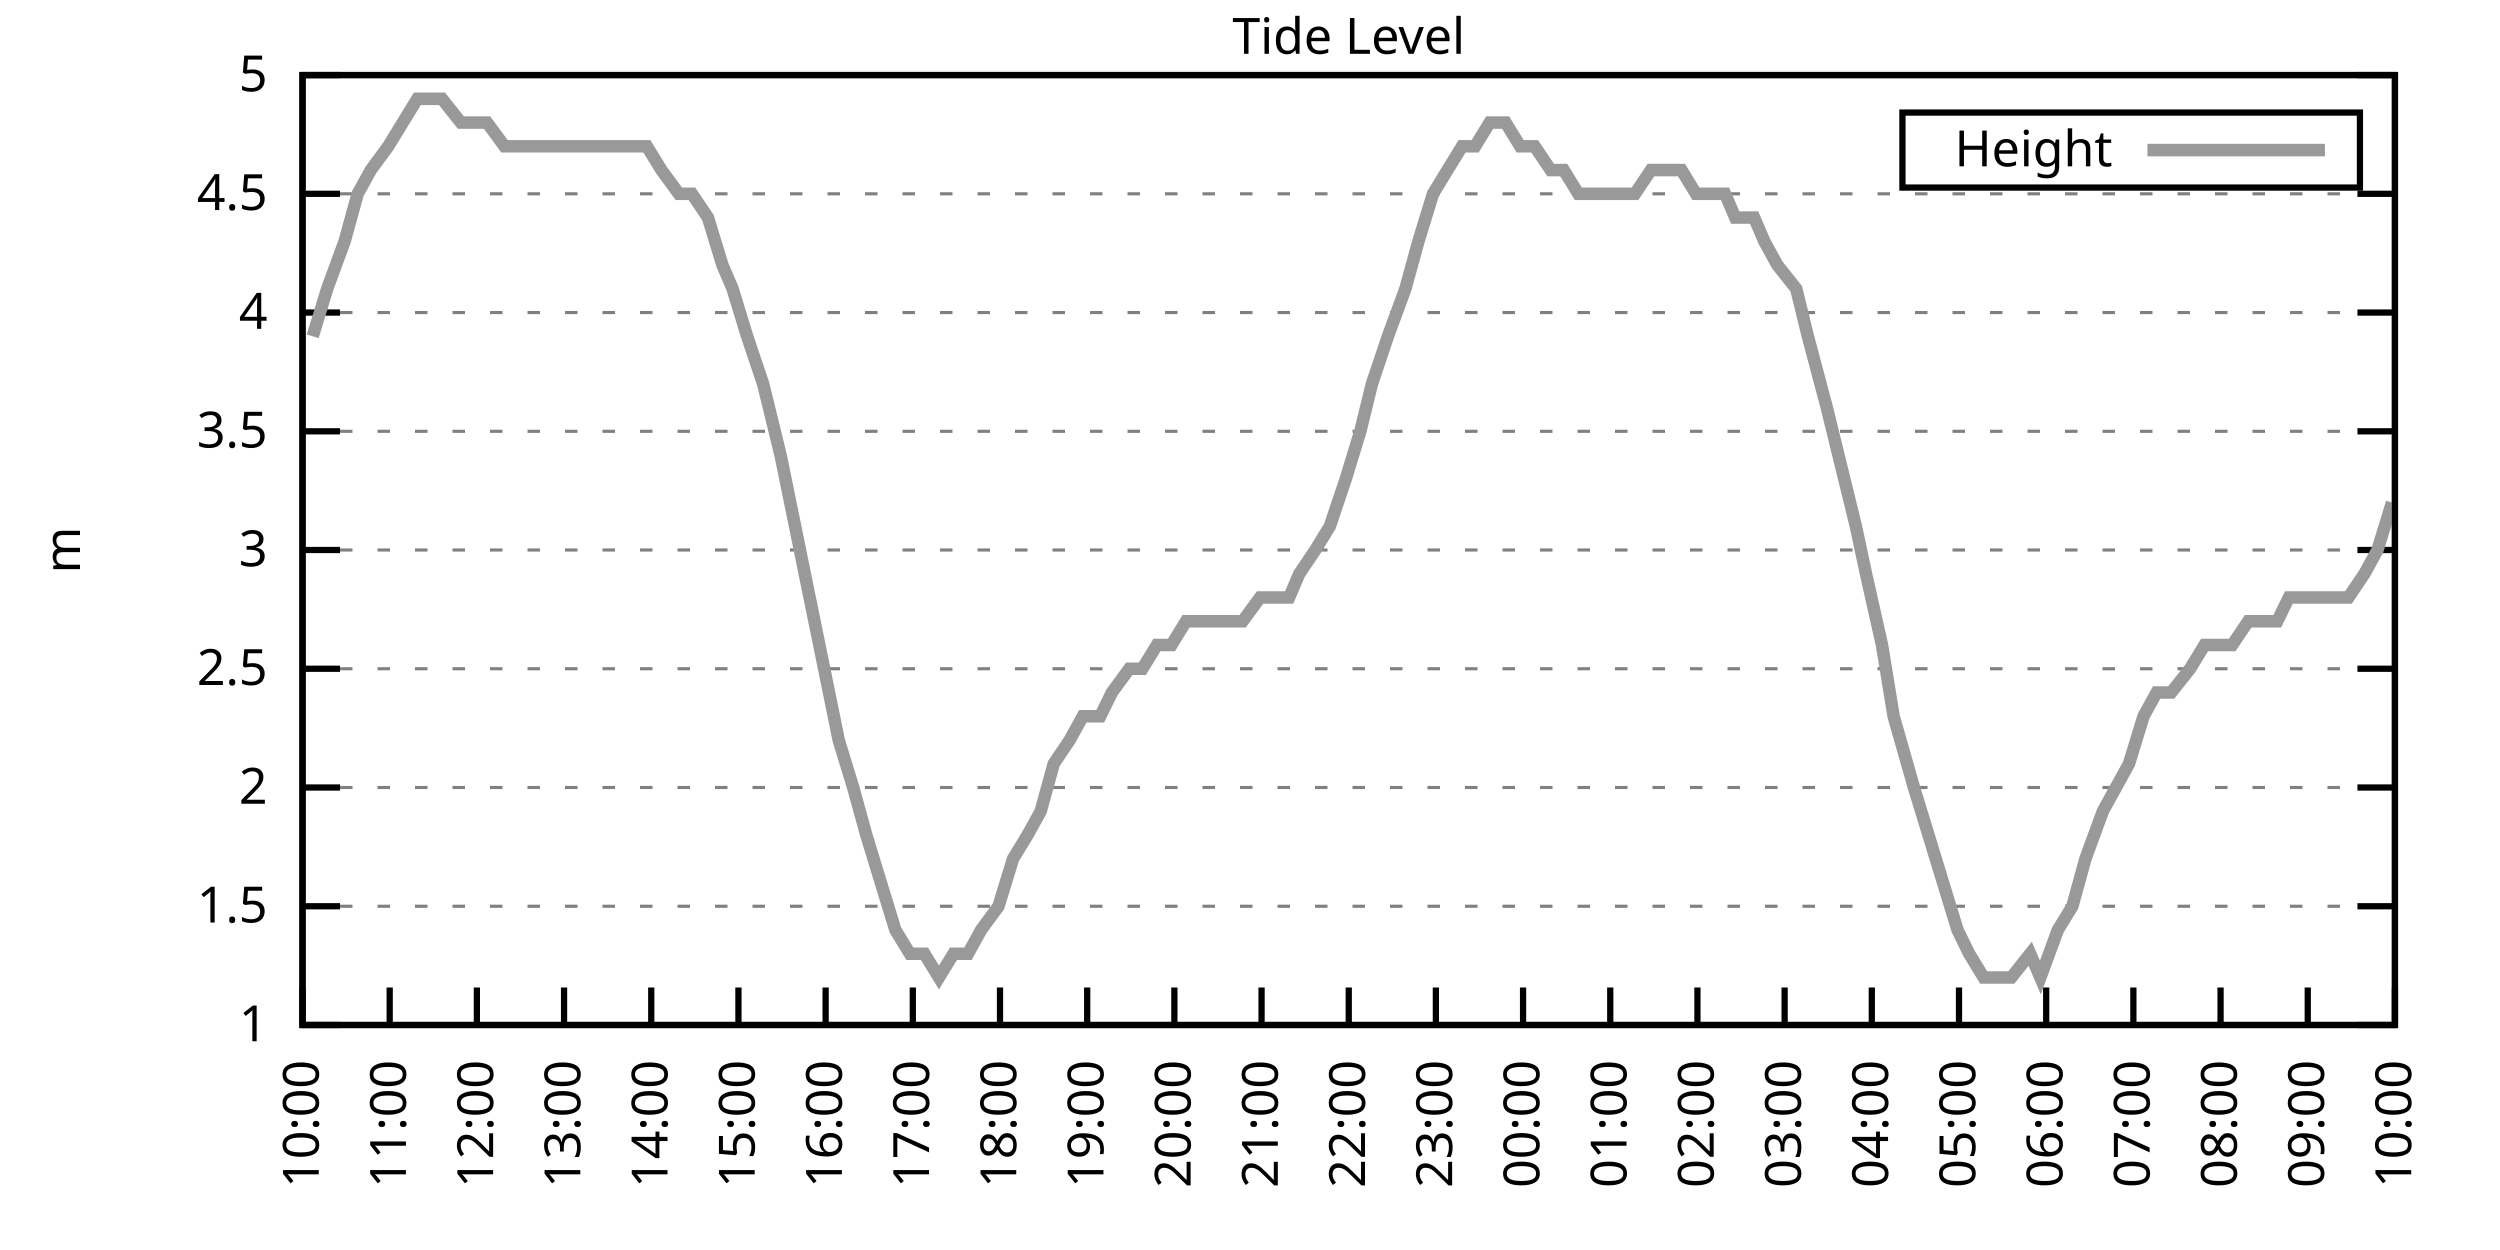
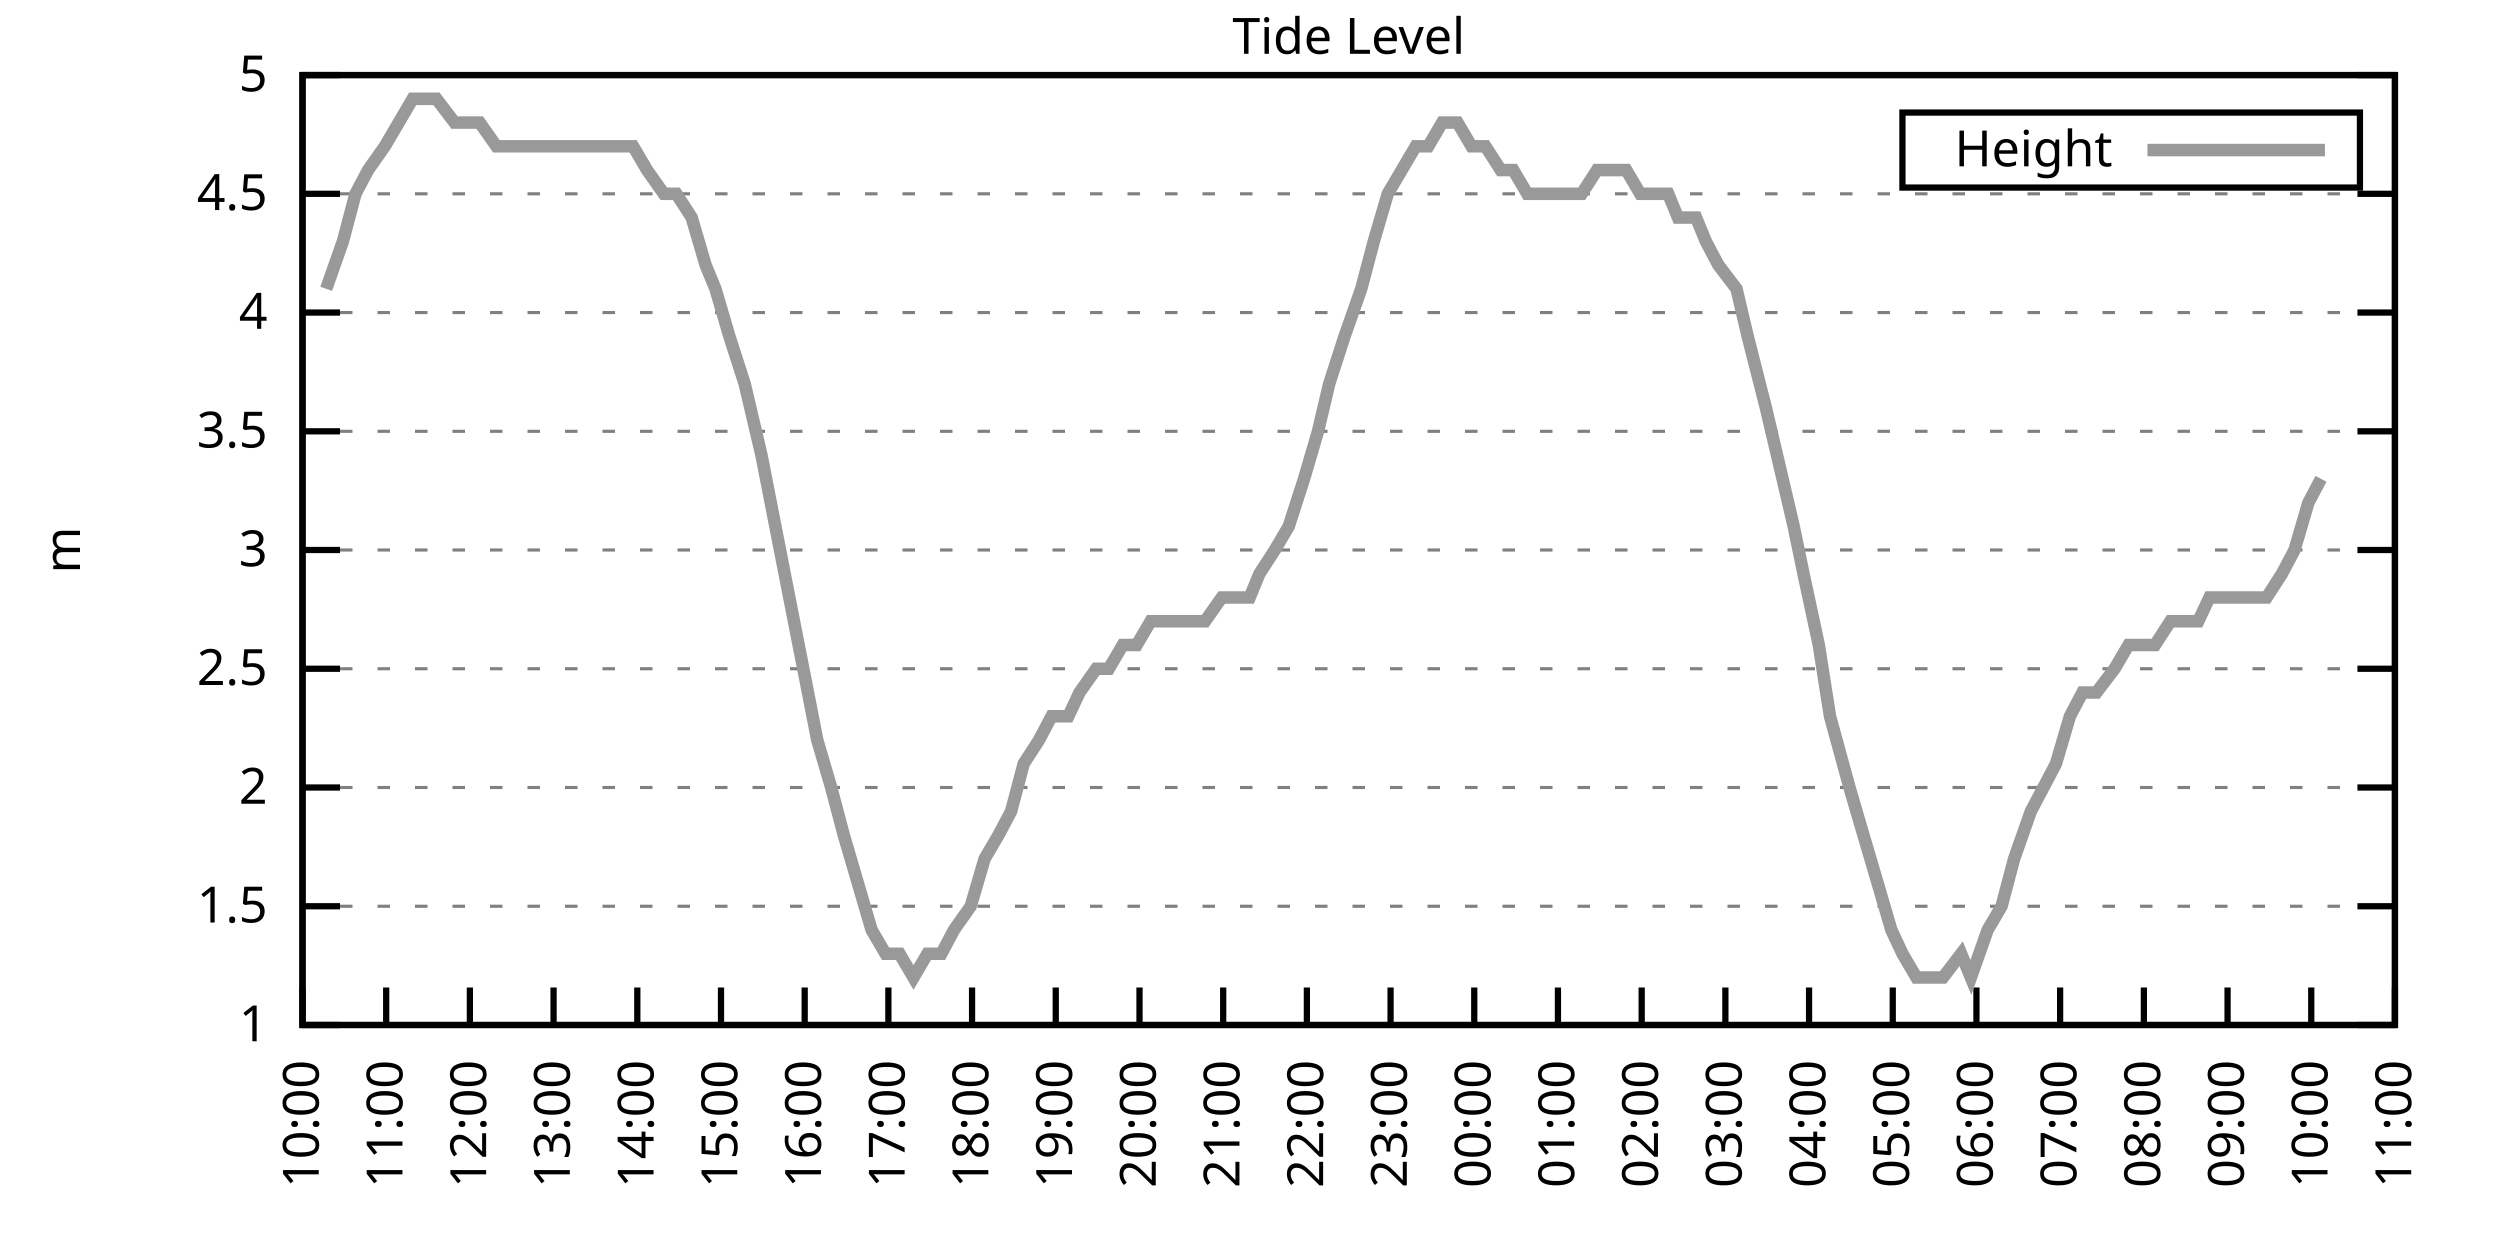
<svg xmlns="http://www.w3.org/2000/svg" xmlns:xlink="http://www.w3.org/1999/xlink" width="400" height="200" viewBox="0 0 400 200">
  <g id="gnuplot_canvas">
    <rect x="0" y="0" width="400" height="200" fill="none" />
    <defs>
      <circle id="gpDot" r="0.5" stroke-width="0.5" stroke="currentColor" />
      <path id="gpPt0" stroke-width="0.333" stroke="currentColor" d="M-1,0 h2 M0,-1 v2" />
      <path id="gpPt1" stroke-width="0.333" stroke="currentColor" d="M-1,-1 L1,1 M1,-1 L-1,1" />
      <path id="gpPt2" stroke-width="0.333" stroke="currentColor" d="M-1,0 L1,0 M0,-1 L0,1 M-1,-1 L1,1 M-1,1 L1,-1" />
      <rect id="gpPt3" stroke-width="0.333" stroke="currentColor" x="-1" y="-1" width="2" height="2" />
      <rect id="gpPt4" stroke-width="0.333" stroke="currentColor" fill="currentColor" x="-1" y="-1" width="2" height="2" />
      <circle id="gpPt5" stroke-width="0.333" stroke="currentColor" cx="0" cy="0" r="1" />
      <use xlink:href="#gpPt5" id="gpPt6" fill="currentColor" stroke="none" />
      <path id="gpPt7" stroke-width="0.333" stroke="currentColor" d="M0,-1.33 L-1.33,0.67 L1.33,0.67 z" />
      <use xlink:href="#gpPt7" id="gpPt8" fill="currentColor" stroke="none" />
      <use xlink:href="#gpPt7" id="gpPt9" stroke="currentColor" transform="rotate(180)" />
      <use xlink:href="#gpPt9" id="gpPt10" fill="currentColor" stroke="none" />
      <use xlink:href="#gpPt3" id="gpPt11" stroke="currentColor" transform="rotate(45)" />
      <use xlink:href="#gpPt11" id="gpPt12" fill="currentColor" stroke="none" />
      <path id="gpPt13" stroke-width="0.333" stroke="currentColor" d="M0,1.330 L1.265,0.411 L0.782,-1.067 L-0.782,-1.076 L-1.265,0.411 z" />
      <use xlink:href="#gpPt13" id="gpPt14" fill="currentColor" stroke="none" />
      <filter id="textbox" filterUnits="objectBoundingBox" x="0" y="0" height="1" width="1">
        <feFlood flood-color="white" flood-opacity="1" result="bgnd" />
        <feComposite in="SourceGraphic" in2="bgnd" operator="atop" />
      </filter>
      <filter id="greybox" filterUnits="objectBoundingBox" x="0" y="0" height="1" width="1">
        <feFlood flood-color="lightgrey" flood-opacity="1" result="grey" />
        <feComposite in="SourceGraphic" in2="grey" operator="atop" />
      </filter>
    </defs>
    <g fill="none" color="white" stroke="currentColor" stroke-width="1.00" stroke-linecap="butt" stroke-linejoin="miter">
</g>
    <g fill="none" color="black" stroke="currentColor" stroke-width="1.00" stroke-linecap="butt" stroke-linejoin="miter">
      <g stroke="none" shape-rendering="crispEdges">
        <polygon fill="rgb(255, 255, 255)" points="48.40,164.00 383.18,164.00 383.18,12.02 48.40,12.02 " />
      </g>
    </g>
    <g fill="none" color="black" stroke="currentColor" stroke-width="1.00" stroke-linecap="butt" stroke-linejoin="miter">
</g>
    <g fill="none" color="black" stroke="black" stroke-width="0.50" stroke-linecap="butt" stroke-linejoin="miter">
</g>
    <g fill="none" color="gray" stroke="currentColor" stroke-width="0.50" stroke-linecap="butt" stroke-linejoin="miter">
      <path stroke="gray" stroke-dasharray="2,4" class="gridline" d="M48.40,164.00 L383.19,164.00  " />
    </g>
    <g fill="none" color="gray" stroke="gray" stroke-width="1.00" stroke-linecap="butt" stroke-linejoin="miter">
</g>
    <g fill="none" color="black" stroke="currentColor" stroke-width="1.00" stroke-linecap="butt" stroke-linejoin="miter">
      <path stroke="black" d="M48.40,164.00 L54.40,164.00 M383.19,164.00 L377.19,164.00  " />
      <g transform="translate(42.80,166.60)" stroke="none" fill="black" font-family="Sans" font-size="8.00" text-anchor="end">
        <text>
          <tspan font-family="Sans"> 1</tspan>
        </text>
      </g>
    </g>
    <g fill="none" color="black" stroke="currentColor" stroke-width="1.00" stroke-linecap="butt" stroke-linejoin="miter">
</g>
    <g fill="none" color="black" stroke="black" stroke-width="0.50" stroke-linecap="butt" stroke-linejoin="miter">
</g>
    <g fill="none" color="gray" stroke="currentColor" stroke-width="0.50" stroke-linecap="butt" stroke-linejoin="miter">
      <path stroke="gray" stroke-dasharray="2,4" class="gridline" d="M48.40,145.00 L383.19,145.00  " />
    </g>
    <g fill="none" color="gray" stroke="gray" stroke-width="1.00" stroke-linecap="butt" stroke-linejoin="miter">
</g>
    <g fill="none" color="black" stroke="currentColor" stroke-width="1.00" stroke-linecap="butt" stroke-linejoin="miter">
      <path stroke="black" d="M48.40,145.00 L54.40,145.00 M383.19,145.00 L377.19,145.00  " />
      <g transform="translate(42.80,147.60)" stroke="none" fill="black" font-family="Sans" font-size="8.00" text-anchor="end">
        <text>
          <tspan font-family="Sans"> 1.5</tspan>
        </text>
      </g>
    </g>
    <g fill="none" color="black" stroke="currentColor" stroke-width="1.00" stroke-linecap="butt" stroke-linejoin="miter">
</g>
    <g fill="none" color="black" stroke="black" stroke-width="0.50" stroke-linecap="butt" stroke-linejoin="miter">
</g>
    <g fill="none" color="gray" stroke="currentColor" stroke-width="0.50" stroke-linecap="butt" stroke-linejoin="miter">
      <path stroke="gray" stroke-dasharray="2,4" class="gridline" d="M48.40,126.00 L383.19,126.00  " />
    </g>
    <g fill="none" color="gray" stroke="gray" stroke-width="1.00" stroke-linecap="butt" stroke-linejoin="miter">
</g>
    <g fill="none" color="black" stroke="currentColor" stroke-width="1.00" stroke-linecap="butt" stroke-linejoin="miter">
      <path stroke="black" d="M48.40,126.00 L54.40,126.00 M383.19,126.00 L377.19,126.00  " />
      <g transform="translate(42.80,128.60)" stroke="none" fill="black" font-family="Sans" font-size="8.00" text-anchor="end">
        <text>
          <tspan font-family="Sans"> 2</tspan>
        </text>
      </g>
    </g>
    <g fill="none" color="black" stroke="currentColor" stroke-width="1.00" stroke-linecap="butt" stroke-linejoin="miter">
</g>
    <g fill="none" color="black" stroke="black" stroke-width="0.50" stroke-linecap="butt" stroke-linejoin="miter">
</g>
    <g fill="none" color="gray" stroke="currentColor" stroke-width="0.50" stroke-linecap="butt" stroke-linejoin="miter">
      <path stroke="gray" stroke-dasharray="2,4" class="gridline" d="M48.40,107.00 L383.19,107.00  " />
    </g>
    <g fill="none" color="gray" stroke="gray" stroke-width="1.00" stroke-linecap="butt" stroke-linejoin="miter">
</g>
    <g fill="none" color="black" stroke="currentColor" stroke-width="1.00" stroke-linecap="butt" stroke-linejoin="miter">
      <path stroke="black" d="M48.40,107.00 L54.40,107.00 M383.19,107.00 L377.19,107.00  " />
      <g transform="translate(42.80,109.60)" stroke="none" fill="black" font-family="Sans" font-size="8.00" text-anchor="end">
        <text>
          <tspan font-family="Sans"> 2.5</tspan>
        </text>
      </g>
    </g>
    <g fill="none" color="black" stroke="currentColor" stroke-width="1.00" stroke-linecap="butt" stroke-linejoin="miter">
</g>
    <g fill="none" color="black" stroke="black" stroke-width="0.50" stroke-linecap="butt" stroke-linejoin="miter">
</g>
    <g fill="none" color="gray" stroke="currentColor" stroke-width="0.50" stroke-linecap="butt" stroke-linejoin="miter">
      <path stroke="gray" stroke-dasharray="2,4" class="gridline" d="M48.40,88.00 L383.19,88.00  " />
    </g>
    <g fill="none" color="gray" stroke="gray" stroke-width="1.00" stroke-linecap="butt" stroke-linejoin="miter">
</g>
    <g fill="none" color="black" stroke="currentColor" stroke-width="1.00" stroke-linecap="butt" stroke-linejoin="miter">
      <path stroke="black" d="M48.40,88.00 L54.40,88.00 M383.19,88.00 L377.19,88.00  " />
      <g transform="translate(42.80,90.60)" stroke="none" fill="black" font-family="Sans" font-size="8.00" text-anchor="end">
        <text>
          <tspan font-family="Sans"> 3</tspan>
        </text>
      </g>
    </g>
    <g fill="none" color="black" stroke="currentColor" stroke-width="1.00" stroke-linecap="butt" stroke-linejoin="miter">
</g>
    <g fill="none" color="black" stroke="black" stroke-width="0.50" stroke-linecap="butt" stroke-linejoin="miter">
</g>
    <g fill="none" color="gray" stroke="currentColor" stroke-width="0.50" stroke-linecap="butt" stroke-linejoin="miter">
      <path stroke="gray" stroke-dasharray="2,4" class="gridline" d="M48.40,69.01 L383.19,69.01  " />
    </g>
    <g fill="none" color="gray" stroke="gray" stroke-width="1.00" stroke-linecap="butt" stroke-linejoin="miter">
</g>
    <g fill="none" color="black" stroke="currentColor" stroke-width="1.00" stroke-linecap="butt" stroke-linejoin="miter">
      <path stroke="black" d="M48.40,69.01 L54.40,69.01 M383.19,69.01 L377.19,69.01  " />
      <g transform="translate(42.80,71.61)" stroke="none" fill="black" font-family="Sans" font-size="8.00" text-anchor="end">
        <text>
          <tspan font-family="Sans"> 3.5</tspan>
        </text>
      </g>
    </g>
    <g fill="none" color="black" stroke="currentColor" stroke-width="1.00" stroke-linecap="butt" stroke-linejoin="miter">
</g>
    <g fill="none" color="black" stroke="black" stroke-width="0.50" stroke-linecap="butt" stroke-linejoin="miter">
</g>
    <g fill="none" color="gray" stroke="currentColor" stroke-width="0.50" stroke-linecap="butt" stroke-linejoin="miter">
      <path stroke="gray" stroke-dasharray="2,4" class="gridline" d="M48.40,50.01 L383.19,50.01  " />
    </g>
    <g fill="none" color="gray" stroke="gray" stroke-width="1.00" stroke-linecap="butt" stroke-linejoin="miter">
</g>
    <g fill="none" color="black" stroke="currentColor" stroke-width="1.00" stroke-linecap="butt" stroke-linejoin="miter">
      <path stroke="black" d="M48.40,50.01 L54.40,50.01 M383.19,50.01 L377.19,50.01  " />
      <g transform="translate(42.80,52.61)" stroke="none" fill="black" font-family="Sans" font-size="8.00" text-anchor="end">
        <text>
          <tspan font-family="Sans"> 4</tspan>
        </text>
      </g>
    </g>
    <g fill="none" color="black" stroke="currentColor" stroke-width="1.00" stroke-linecap="butt" stroke-linejoin="miter">
</g>
    <g fill="none" color="black" stroke="black" stroke-width="0.50" stroke-linecap="butt" stroke-linejoin="miter">
</g>
    <g fill="none" color="gray" stroke="currentColor" stroke-width="0.50" stroke-linecap="butt" stroke-linejoin="miter">
      <path stroke="gray" stroke-dasharray="2,4" class="gridline" d="M48.40,31.01 L383.19,31.01  " />
    </g>
    <g fill="none" color="gray" stroke="gray" stroke-width="1.00" stroke-linecap="butt" stroke-linejoin="miter">
</g>
    <g fill="none" color="black" stroke="currentColor" stroke-width="1.00" stroke-linecap="butt" stroke-linejoin="miter">
      <path stroke="black" d="M48.40,31.01 L54.40,31.01 M383.19,31.01 L377.19,31.01  " />
      <g transform="translate(42.80,33.61)" stroke="none" fill="black" font-family="Sans" font-size="8.00" text-anchor="end">
        <text>
          <tspan font-family="Sans"> 4.5</tspan>
        </text>
      </g>
    </g>
    <g fill="none" color="black" stroke="currentColor" stroke-width="1.00" stroke-linecap="butt" stroke-linejoin="miter">
</g>
    <g fill="none" color="black" stroke="black" stroke-width="0.50" stroke-linecap="butt" stroke-linejoin="miter">
</g>
    <g fill="none" color="gray" stroke="currentColor" stroke-width="0.50" stroke-linecap="butt" stroke-linejoin="miter">
      <path stroke="gray" stroke-dasharray="2,4" class="gridline" d="M48.40,12.01 L383.19,12.01  " />
    </g>
    <g fill="none" color="gray" stroke="gray" stroke-width="1.00" stroke-linecap="butt" stroke-linejoin="miter">
</g>
    <g fill="none" color="black" stroke="currentColor" stroke-width="1.00" stroke-linecap="butt" stroke-linejoin="miter">
      <path stroke="black" d="M48.40,12.01 L54.40,12.01 M383.19,12.01 L377.19,12.01  " />
      <g transform="translate(42.80,14.61)" stroke="none" fill="black" font-family="Sans" font-size="8.00" text-anchor="end">
        <text>
          <tspan font-family="Sans"> 5</tspan>
        </text>
      </g>
    </g>
    <g fill="none" color="black" stroke="currentColor" stroke-width="1.00" stroke-linecap="butt" stroke-linejoin="miter">
      <path stroke="black" d="M48.40,164.00 L48.40,158.00  " />
      <g transform="translate(51.00,169.60) rotate(270.00)" stroke="none" fill="black" font-family="Sans" font-size="8.00" text-anchor="end">
        <text>
          <tspan font-family="Sans">10:00</tspan>
        </text>
      </g>
    </g>
    <g fill="none" color="black" stroke="currentColor" stroke-width="1.00" stroke-linecap="butt" stroke-linejoin="miter">
-       <path stroke="black" d="M62.35,164.00 L62.35,158.00  " />
-       <g transform="translate(64.95,169.60) rotate(270.00)" stroke="none" fill="black" font-family="Sans" font-size="8.00" text-anchor="end">
+       <path stroke="black" d="M61.79,164.00 L61.79,158.00  " />
+       <g transform="translate(64.39,169.60) rotate(270.00)" stroke="none" fill="black" font-family="Sans" font-size="8.00" text-anchor="end">
        <text>
          <tspan font-family="Sans">11:00</tspan>
        </text>
      </g>
    </g>
    <g fill="none" color="black" stroke="currentColor" stroke-width="1.00" stroke-linecap="butt" stroke-linejoin="miter">
-       <path stroke="black" d="M76.30,164.00 L76.30,158.00  " />
-       <g transform="translate(78.90,169.60) rotate(270.00)" stroke="none" fill="black" font-family="Sans" font-size="8.00" text-anchor="end">
+       <path stroke="black" d="M75.18,164.00 L75.18,158.00  " />
+       <g transform="translate(77.78,169.60) rotate(270.00)" stroke="none" fill="black" font-family="Sans" font-size="8.00" text-anchor="end">
        <text>
          <tspan font-family="Sans">12:00</tspan>
        </text>
      </g>
    </g>
    <g fill="none" color="black" stroke="currentColor" stroke-width="1.00" stroke-linecap="butt" stroke-linejoin="miter">
-       <path stroke="black" d="M90.25,164.00 L90.25,158.00  " />
-       <g transform="translate(92.85,169.60) rotate(270.00)" stroke="none" fill="black" font-family="Sans" font-size="8.00" text-anchor="end">
+       <path stroke="black" d="M88.57,164.00 L88.57,158.00  " />
+       <g transform="translate(91.17,169.60) rotate(270.00)" stroke="none" fill="black" font-family="Sans" font-size="8.00" text-anchor="end">
        <text>
          <tspan font-family="Sans">13:00</tspan>
        </text>
      </g>
    </g>
    <g fill="none" color="black" stroke="currentColor" stroke-width="1.00" stroke-linecap="butt" stroke-linejoin="miter">
-       <path stroke="black" d="M104.20,164.00 L104.20,158.00  " />
-       <g transform="translate(106.80,169.60) rotate(270.00)" stroke="none" fill="black" font-family="Sans" font-size="8.00" text-anchor="end">
+       <path stroke="black" d="M101.97,164.00 L101.97,158.00  " />
+       <g transform="translate(104.57,169.60) rotate(270.00)" stroke="none" fill="black" font-family="Sans" font-size="8.00" text-anchor="end">
        <text>
          <tspan font-family="Sans">14:00</tspan>
        </text>
      </g>
    </g>
    <g fill="none" color="black" stroke="currentColor" stroke-width="1.00" stroke-linecap="butt" stroke-linejoin="miter">
-       <path stroke="black" d="M118.15,164.00 L118.15,158.00  " />
-       <g transform="translate(120.75,169.60) rotate(270.00)" stroke="none" fill="black" font-family="Sans" font-size="8.00" text-anchor="end">
+       <path stroke="black" d="M115.36,164.00 L115.36,158.00  " />
+       <g transform="translate(117.96,169.60) rotate(270.00)" stroke="none" fill="black" font-family="Sans" font-size="8.00" text-anchor="end">
        <text>
          <tspan font-family="Sans">15:00</tspan>
        </text>
      </g>
    </g>
    <g fill="none" color="black" stroke="currentColor" stroke-width="1.00" stroke-linecap="butt" stroke-linejoin="miter">
-       <path stroke="black" d="M132.10,164.00 L132.10,158.00  " />
-       <g transform="translate(134.70,169.60) rotate(270.00)" stroke="none" fill="black" font-family="Sans" font-size="8.00" text-anchor="end">
+       <path stroke="black" d="M128.75,164.00 L128.75,158.00  " />
+       <g transform="translate(131.35,169.60) rotate(270.00)" stroke="none" fill="black" font-family="Sans" font-size="8.00" text-anchor="end">
        <text>
          <tspan font-family="Sans">16:00</tspan>
        </text>
      </g>
    </g>
    <g fill="none" color="black" stroke="currentColor" stroke-width="1.00" stroke-linecap="butt" stroke-linejoin="miter">
-       <path stroke="black" d="M146.05,164.00 L146.05,158.00  " />
-       <g transform="translate(148.65,169.60) rotate(270.00)" stroke="none" fill="black" font-family="Sans" font-size="8.00" text-anchor="end">
+       <path stroke="black" d="M142.14,164.00 L142.14,158.00  " />
+       <g transform="translate(144.74,169.60) rotate(270.00)" stroke="none" fill="black" font-family="Sans" font-size="8.00" text-anchor="end">
        <text>
          <tspan font-family="Sans">17:00</tspan>
        </text>
      </g>
    </g>
    <g fill="none" color="black" stroke="currentColor" stroke-width="1.00" stroke-linecap="butt" stroke-linejoin="miter">
-       <path stroke="black" d="M160.00,164.00 L160.00,158.00  " />
-       <g transform="translate(162.60,169.60) rotate(270.00)" stroke="none" fill="black" font-family="Sans" font-size="8.00" text-anchor="end">
+       <path stroke="black" d="M155.53,164.00 L155.53,158.00  " />
+       <g transform="translate(158.13,169.60) rotate(270.00)" stroke="none" fill="black" font-family="Sans" font-size="8.00" text-anchor="end">
        <text>
          <tspan font-family="Sans">18:00</tspan>
        </text>
      </g>
    </g>
    <g fill="none" color="black" stroke="currentColor" stroke-width="1.00" stroke-linecap="butt" stroke-linejoin="miter">
-       <path stroke="black" d="M173.95,164.00 L173.95,158.00  " />
-       <g transform="translate(176.55,169.60) rotate(270.00)" stroke="none" fill="black" font-family="Sans" font-size="8.00" text-anchor="end">
+       <path stroke="black" d="M168.92,164.00 L168.92,158.00  " />
+       <g transform="translate(171.52,169.60) rotate(270.00)" stroke="none" fill="black" font-family="Sans" font-size="8.00" text-anchor="end">
        <text>
          <tspan font-family="Sans">19:00</tspan>
        </text>
      </g>
    </g>
    <g fill="none" color="black" stroke="currentColor" stroke-width="1.00" stroke-linecap="butt" stroke-linejoin="miter">
-       <path stroke="black" d="M187.90,164.00 L187.90,158.00  " />
-       <g transform="translate(190.50,169.60) rotate(270.00)" stroke="none" fill="black" font-family="Sans" font-size="8.00" text-anchor="end">
+       <path stroke="black" d="M182.32,164.00 L182.32,158.00  " />
+       <g transform="translate(184.92,169.60) rotate(270.00)" stroke="none" fill="black" font-family="Sans" font-size="8.00" text-anchor="end">
        <text>
          <tspan font-family="Sans">20:00</tspan>
        </text>
      </g>
    </g>
    <g fill="none" color="black" stroke="currentColor" stroke-width="1.00" stroke-linecap="butt" stroke-linejoin="miter">
-       <path stroke="black" d="M201.85,164.00 L201.85,158.00  " />
-       <g transform="translate(204.45,169.60) rotate(270.00)" stroke="none" fill="black" font-family="Sans" font-size="8.00" text-anchor="end">
+       <path stroke="black" d="M195.71,164.00 L195.71,158.00  " />
+       <g transform="translate(198.31,169.60) rotate(270.00)" stroke="none" fill="black" font-family="Sans" font-size="8.00" text-anchor="end">
        <text>
          <tspan font-family="Sans">21:00</tspan>
        </text>
      </g>
    </g>
    <g fill="none" color="black" stroke="currentColor" stroke-width="1.00" stroke-linecap="butt" stroke-linejoin="miter">
-       <path stroke="black" d="M215.80,164.00 L215.80,158.00  " />
-       <g transform="translate(218.40,169.60) rotate(270.00)" stroke="none" fill="black" font-family="Sans" font-size="8.00" text-anchor="end">
+       <path stroke="black" d="M209.10,164.00 L209.10,158.00  " />
+       <g transform="translate(211.70,169.60) rotate(270.00)" stroke="none" fill="black" font-family="Sans" font-size="8.00" text-anchor="end">
        <text>
          <tspan font-family="Sans">22:00</tspan>
        </text>
      </g>
    </g>
    <g fill="none" color="black" stroke="currentColor" stroke-width="1.00" stroke-linecap="butt" stroke-linejoin="miter">
-       <path stroke="black" d="M229.74,164.00 L229.74,158.00  " />
-       <g transform="translate(232.34,169.60) rotate(270.00)" stroke="none" fill="black" font-family="Sans" font-size="8.00" text-anchor="end">
+       <path stroke="black" d="M222.49,164.00 L222.49,158.00  " />
+       <g transform="translate(225.09,169.60) rotate(270.00)" stroke="none" fill="black" font-family="Sans" font-size="8.00" text-anchor="end">
        <text>
          <tspan font-family="Sans">23:00</tspan>
        </text>
      </g>
    </g>
    <g fill="none" color="black" stroke="currentColor" stroke-width="1.00" stroke-linecap="butt" stroke-linejoin="miter">
-       <path stroke="black" d="M243.69,164.00 L243.69,158.00  " />
-       <g transform="translate(246.29,169.60) rotate(270.00)" stroke="none" fill="black" font-family="Sans" font-size="8.00" text-anchor="end">
+       <path stroke="black" d="M235.88,164.00 L235.88,158.00  " />
+       <g transform="translate(238.48,169.60) rotate(270.00)" stroke="none" fill="black" font-family="Sans" font-size="8.00" text-anchor="end">
        <text>
          <tspan font-family="Sans">00:00</tspan>
        </text>
      </g>
    </g>
    <g fill="none" color="black" stroke="currentColor" stroke-width="1.00" stroke-linecap="butt" stroke-linejoin="miter">
-       <path stroke="black" d="M257.64,164.00 L257.64,158.00  " />
-       <g transform="translate(260.24,169.60) rotate(270.00)" stroke="none" fill="black" font-family="Sans" font-size="8.00" text-anchor="end">
+       <path stroke="black" d="M249.27,164.00 L249.27,158.00  " />
+       <g transform="translate(251.87,169.60) rotate(270.00)" stroke="none" fill="black" font-family="Sans" font-size="8.00" text-anchor="end">
        <text>
          <tspan font-family="Sans">01:00</tspan>
        </text>
      </g>
    </g>
    <g fill="none" color="black" stroke="currentColor" stroke-width="1.00" stroke-linecap="butt" stroke-linejoin="miter">
-       <path stroke="black" d="M271.59,164.00 L271.59,158.00  " />
-       <g transform="translate(274.19,169.60) rotate(270.00)" stroke="none" fill="black" font-family="Sans" font-size="8.00" text-anchor="end">
+       <path stroke="black" d="M262.67,164.00 L262.67,158.00  " />
+       <g transform="translate(265.27,169.60) rotate(270.00)" stroke="none" fill="black" font-family="Sans" font-size="8.00" text-anchor="end">
        <text>
          <tspan font-family="Sans">02:00</tspan>
        </text>
      </g>
    </g>
    <g fill="none" color="black" stroke="currentColor" stroke-width="1.00" stroke-linecap="butt" stroke-linejoin="miter">
-       <path stroke="black" d="M285.54,164.00 L285.54,158.00  " />
-       <g transform="translate(288.14,169.60) rotate(270.00)" stroke="none" fill="black" font-family="Sans" font-size="8.00" text-anchor="end">
+       <path stroke="black" d="M276.06,164.00 L276.06,158.00  " />
+       <g transform="translate(278.66,169.60) rotate(270.00)" stroke="none" fill="black" font-family="Sans" font-size="8.00" text-anchor="end">
        <text>
          <tspan font-family="Sans">03:00</tspan>
        </text>
      </g>
    </g>
    <g fill="none" color="black" stroke="currentColor" stroke-width="1.00" stroke-linecap="butt" stroke-linejoin="miter">
-       <path stroke="black" d="M299.49,164.00 L299.49,158.00  " />
-       <g transform="translate(302.09,169.60) rotate(270.00)" stroke="none" fill="black" font-family="Sans" font-size="8.00" text-anchor="end">
+       <path stroke="black" d="M289.45,164.00 L289.45,158.00  " />
+       <g transform="translate(292.05,169.60) rotate(270.00)" stroke="none" fill="black" font-family="Sans" font-size="8.00" text-anchor="end">
        <text>
          <tspan font-family="Sans">04:00</tspan>
        </text>
      </g>
    </g>
    <g fill="none" color="black" stroke="currentColor" stroke-width="1.00" stroke-linecap="butt" stroke-linejoin="miter">
-       <path stroke="black" d="M313.44,164.00 L313.44,158.00  " />
-       <g transform="translate(316.04,169.60) rotate(270.00)" stroke="none" fill="black" font-family="Sans" font-size="8.00" text-anchor="end">
+       <path stroke="black" d="M302.84,164.00 L302.84,158.00  " />
+       <g transform="translate(305.44,169.60) rotate(270.00)" stroke="none" fill="black" font-family="Sans" font-size="8.00" text-anchor="end">
        <text>
          <tspan font-family="Sans">05:00</tspan>
        </text>
      </g>
    </g>
    <g fill="none" color="black" stroke="currentColor" stroke-width="1.00" stroke-linecap="butt" stroke-linejoin="miter">
-       <path stroke="black" d="M327.39,164.00 L327.39,158.00  " />
-       <g transform="translate(329.99,169.60) rotate(270.00)" stroke="none" fill="black" font-family="Sans" font-size="8.00" text-anchor="end">
+       <path stroke="black" d="M316.23,164.00 L316.23,158.00  " />
+       <g transform="translate(318.83,169.60) rotate(270.00)" stroke="none" fill="black" font-family="Sans" font-size="8.00" text-anchor="end">
        <text>
          <tspan font-family="Sans">06:00</tspan>
        </text>
      </g>
    </g>
    <g fill="none" color="black" stroke="currentColor" stroke-width="1.00" stroke-linecap="butt" stroke-linejoin="miter">
-       <path stroke="black" d="M341.34,164.00 L341.34,158.00  " />
-       <g transform="translate(343.94,169.60) rotate(270.00)" stroke="none" fill="black" font-family="Sans" font-size="8.00" text-anchor="end">
+       <path stroke="black" d="M329.62,164.00 L329.62,158.00  " />
+       <g transform="translate(332.22,169.60) rotate(270.00)" stroke="none" fill="black" font-family="Sans" font-size="8.00" text-anchor="end">
        <text>
          <tspan font-family="Sans">07:00</tspan>
        </text>
      </g>
    </g>
    <g fill="none" color="black" stroke="currentColor" stroke-width="1.00" stroke-linecap="butt" stroke-linejoin="miter">
-       <path stroke="black" d="M355.29,164.00 L355.29,158.00  " />
-       <g transform="translate(357.89,169.60) rotate(270.00)" stroke="none" fill="black" font-family="Sans" font-size="8.00" text-anchor="end">
+       <path stroke="black" d="M343.02,164.00 L343.02,158.00  " />
+       <g transform="translate(345.62,169.60) rotate(270.00)" stroke="none" fill="black" font-family="Sans" font-size="8.00" text-anchor="end">
        <text>
          <tspan font-family="Sans">08:00</tspan>
        </text>
      </g>
    </g>
    <g fill="none" color="black" stroke="currentColor" stroke-width="1.00" stroke-linecap="butt" stroke-linejoin="miter">
-       <path stroke="black" d="M369.24,164.00 L369.24,158.00  " />
-       <g transform="translate(371.84,169.60) rotate(270.00)" stroke="none" fill="black" font-family="Sans" font-size="8.00" text-anchor="end">
+       <path stroke="black" d="M356.41,164.00 L356.41,158.00  " />
+       <g transform="translate(359.01,169.60) rotate(270.00)" stroke="none" fill="black" font-family="Sans" font-size="8.00" text-anchor="end">
        <text>
          <tspan font-family="Sans">09:00</tspan>
+         </text>
+       </g>
+     </g>
+     <g fill="none" color="black" stroke="currentColor" stroke-width="1.00" stroke-linecap="butt" stroke-linejoin="miter">
+       <path stroke="black" d="M369.80,164.00 L369.80,158.00  " />
+       <g transform="translate(372.40,169.60) rotate(270.00)" stroke="none" fill="black" font-family="Sans" font-size="8.00" text-anchor="end">
+         <text>
+           <tspan font-family="Sans">10:00</tspan>
        </text>
      </g>
    </g>
    <g fill="none" color="black" stroke="currentColor" stroke-width="1.00" stroke-linecap="butt" stroke-linejoin="miter">
      <path stroke="black" d="M383.19,164.00 L383.19,158.00  " />
      <g transform="translate(385.79,169.60) rotate(270.00)" stroke="none" fill="black" font-family="Sans" font-size="8.00" text-anchor="end">
        <text>
-           <tspan font-family="Sans">10:00</tspan>
+           <tspan font-family="Sans">11:00</tspan>
        </text>
      </g>
    </g>
    <g fill="none" color="black" stroke="currentColor" stroke-width="1.00" stroke-linecap="butt" stroke-linejoin="miter">
</g>
    <g fill="none" color="black" stroke="currentColor" stroke-width="1.00" stroke-linecap="butt" stroke-linejoin="miter">
      <path stroke="black" d="M48.40,12.01 L48.40,164.00 L383.19,164.00 L383.19,12.01 L48.40,12.01 Z  " />
    </g>
    <g fill="none" color="black" stroke="currentColor" stroke-width="1.00" stroke-linecap="butt" stroke-linejoin="miter">
</g>
    <g fill="none" color="black" stroke="currentColor" stroke-width="1.00" stroke-linecap="butt" stroke-linejoin="miter">
      <path stroke="black" d="M304.39,30.01 L304.39,18.01 L377.59,18.01 L377.59,30.01 L304.39,30.01 Z  " />
    </g>
    <g id="Tide_level_plot_1">
      <g fill="none" color="white" stroke="black" stroke-width="2.00" stroke-linecap="butt" stroke-linejoin="miter">
</g>
      <g fill="none" color="black" stroke="currentColor" stroke-width="2.00" stroke-linecap="butt" stroke-linejoin="miter">
        <g transform="translate(337.99,26.61)" stroke="none" fill="black" font-family="Sans" font-size="8.00" text-anchor="end">
          <text>
            <tspan font-family="Sans">Height</tspan>
          </text>
        </g>
      </g>
      <g fill="none" color="black" stroke="currentColor" stroke-width="2.00" stroke-linecap="butt" stroke-linejoin="miter">
-         <path stroke="rgb(153, 153, 153)" d="M343.59,24.01 L371.99,24.01 M50.03,53.81 L52.35,46.21 L55.14,38.61 L57.23,31.01 L59.33,27.21 L62.12,23.41   L64.44,19.61 L66.77,15.81 L69.09,15.81 L70.72,15.81 L73.74,19.61 L75.83,19.61 L77.93,19.61 L80.72,23.41   L82.58,23.41 L85.37,23.41 L87.69,23.41 L90.02,23.41 L92.34,23.41 L94.67,23.41 L96.76,23.41 L99.08,23.41   L101.18,23.41 L103.50,23.41 L105.83,27.21 L108.62,31.01 L110.71,31.01 L113.27,34.81 L115.59,42.41 L117.22,46.21   L119.54,53.81 L122.10,61.41 L124.89,72.81 L127.22,84.21 L129.54,95.60 L131.87,107.00 L134.19,118.40 L136.51,126.00   L138.61,133.60 L140.93,141.20 L143.26,148.80 L145.58,152.60 L147.91,152.60 L150.23,156.40 L152.56,152.60 L154.88,152.60   L156.97,148.80 L159.76,145.00 L162.09,137.40 L164.41,133.60 L166.51,129.80 L168.60,122.20 L171.16,118.40 L173.25,114.60   L176.04,114.60 L177.90,110.80 L180.69,107.00 L182.78,107.00 L185.11,103.20 L187.43,103.20 L189.76,99.40 L192.31,99.40   L194.64,99.40 L196.96,99.40 L198.82,99.40 L201.61,95.60 L203.71,95.60 L206.26,95.60 L207.89,91.80 L210.45,88.00   L212.77,84.21 L215.33,76.61 L217.65,69.01 L219.51,61.41 L222.07,53.81 L224.86,46.21 L226.95,38.61 L229.28,31.01   L231.60,27.21 L233.93,23.41 L236.02,23.41 L238.35,19.61 L240.90,19.61 L243.23,23.41 L245.55,23.41 L248.11,27.21   L250.20,27.21 L252.53,31.01 L254.62,31.01 L256.95,31.01 L259.74,31.01 L261.60,31.01 L264.15,27.21 L266.25,27.21   L269.04,27.21 L271.36,31.01 L273.45,31.01 L276.01,31.01 L277.64,34.81 L280.66,34.81 L282.29,38.61 L284.38,42.41   L287.40,46.21 L289.26,53.81 L292.29,65.21 L294.15,72.81 L296.94,84.21 L298.56,91.80 L301.12,103.20 L302.98,114.60   L306.23,126.00 L308.56,133.60 L310.88,141.20 L313.21,148.80 L315.07,152.60 L317.39,156.40 L319.49,156.40 L321.81,156.40   L324.83,152.60 L326.46,156.40 L329.25,148.80 L331.58,145.00 L333.67,137.40 L336.46,129.80 L338.55,126.00 L340.64,122.20   L342.97,114.60 L345.06,110.80 L347.39,110.80 L350.41,107.00 L352.73,103.20 L354.83,103.20 L357.15,103.20 L359.71,99.40   L361.80,99.40 L364.36,99.40 L366.22,95.60 L368.54,95.60 L371.10,95.60 L373.43,95.60 L375.75,95.60 L378.31,91.80   L380.40,88.00 L382.73,80.41  " />
+         <path stroke="rgb(153, 153, 153)" d="M343.59,24.01 L371.99,24.01 M52.19,46.21 L54.87,38.61 L56.88,31.01 L58.89,27.21 L61.57,23.41 L63.80,19.61   L66.03,15.81 L68.26,15.81 L69.83,15.81 L72.73,19.61 L74.74,19.61 L76.75,19.61 L79.42,23.41 L81.21,23.41   L83.89,23.41 L86.12,23.41 L88.35,23.41 L90.58,23.41 L92.82,23.41 L94.82,23.41 L97.06,23.41 L99.06,23.41   L101.30,23.41 L103.53,27.21 L106.21,31.01 L108.22,31.01 L110.67,34.81 L112.90,42.41 L114.47,46.21 L116.70,53.81   L119.15,61.41 L121.83,72.81 L124.06,84.21 L126.29,95.60 L128.53,107.00 L130.76,118.40 L132.99,126.00 L135.00,133.60   L137.23,141.20 L139.46,148.80 L141.69,152.60 L143.93,152.60 L146.16,156.40 L148.39,152.60 L150.62,152.60 L152.63,148.80   L155.31,145.00 L157.54,137.40 L159.77,133.60 L161.78,129.80 L163.79,122.20 L166.25,118.40 L168.25,114.60 L170.93,114.60   L172.72,110.80 L175.40,107.00 L177.41,107.00 L179.64,103.20 L181.87,103.20 L184.10,99.40 L186.56,99.40 L188.79,99.40   L191.02,99.40 L192.81,99.40 L195.48,95.60 L197.49,95.60 L199.95,95.60 L201.51,91.80 L203.97,88.00 L206.20,84.21   L208.65,76.61 L210.88,69.01 L212.67,61.41 L215.13,53.81 L217.80,46.21 L219.81,38.61 L222.04,31.01 L224.28,27.21   L226.51,23.41 L228.52,23.41 L230.75,19.61 L233.20,19.61 L235.44,23.41 L237.67,23.41 L240.12,27.21 L242.13,27.21   L244.36,31.01 L246.37,31.01 L248.60,31.01 L251.28,31.01 L253.07,31.01 L255.52,27.21 L257.53,27.21 L260.21,27.21   L262.44,31.01 L264.45,31.01 L266.91,31.01 L268.47,34.81 L271.37,34.81 L272.93,38.61 L274.94,42.41 L277.84,46.21   L279.63,53.81 L282.53,65.21 L284.32,72.81 L286.99,84.21 L288.56,91.80 L291.01,103.20 L292.80,114.60 L295.92,126.00   L298.15,133.60 L300.39,141.20 L302.62,148.80 L304.40,152.60 L306.63,156.40 L308.64,156.40 L310.88,156.40 L313.78,152.60   L315.34,156.40 L318.02,148.80 L320.25,145.00 L322.26,137.40 L324.94,129.80 L326.95,126.00 L328.95,122.20 L331.19,114.60   L333.19,110.80 L335.43,110.80 L338.33,107.00 L340.56,103.20 L342.57,103.20 L344.80,103.20 L347.26,99.40 L349.26,99.40   L351.72,99.40 L353.51,95.60 L355.74,95.60 L358.19,95.60 L360.42,95.60 L362.66,95.60 L365.11,91.80 L367.12,88.00   L369.35,80.41 L371.36,76.61  " />
      </g>
    </g>
    <g fill="none" color="black" stroke="currentColor" stroke-width="2.00" stroke-linecap="butt" stroke-linejoin="miter">
</g>
    <g fill="none" color="black" stroke="black" stroke-width="1.00" stroke-linecap="butt" stroke-linejoin="miter">
</g>
    <g fill="none" color="black" stroke="currentColor" stroke-width="1.00" stroke-linecap="butt" stroke-linejoin="miter">
      <path stroke="black" d="M48.40,12.01 L48.40,164.00 L383.19,164.00 L383.19,12.01 L48.40,12.01 Z  " />
      <g transform="translate(12.80,88.01) rotate(270.00)" stroke="none" fill="black" font-family="Sans" font-size="8.00" text-anchor="middle">
        <text>
          <tspan font-family="Sans">m</tspan>
        </text>
      </g>
    </g>
    <g fill="none" color="black" stroke="currentColor" stroke-width="1.00" stroke-linecap="butt" stroke-linejoin="miter">
</g>
    <g fill="none" color="black" stroke="currentColor" stroke-width="1.00" stroke-linecap="butt" stroke-linejoin="miter">
      <g transform="translate(215.79,8.61)" stroke="none" fill="black" font-family="Sans" font-size="8.00" text-anchor="middle">
        <text>
          <tspan font-family="Sans">Tide Level</tspan>
        </text>
      </g>
    </g>
    <g fill="none" color="black" stroke="currentColor" stroke-width="1.00" stroke-linecap="butt" stroke-linejoin="miter">
</g>
  </g>
</svg>
